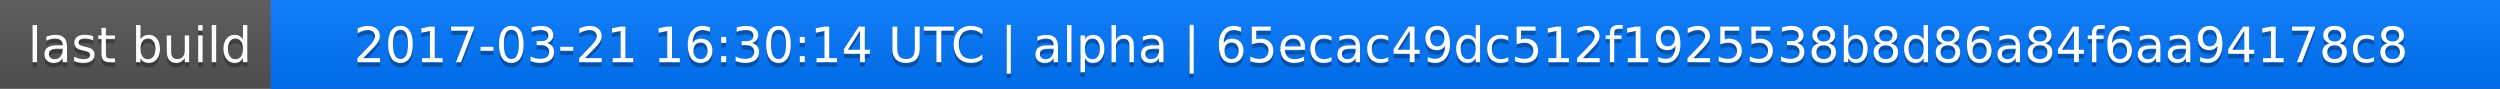
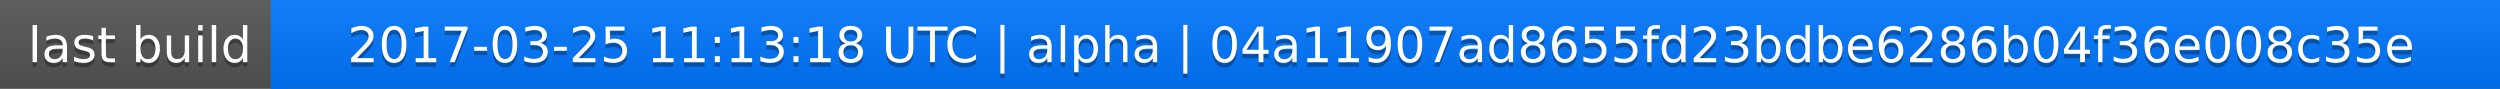
<svg xmlns="http://www.w3.org/2000/svg" width="563" height="20">
  <linearGradient id="a" x2="0" y2="100%">
    <stop offset="0" stop-color="#bbb" stop-opacity=".1" />
    <stop offset="1" stop-opacity=".1" />
  </linearGradient>
  <rect rx="0" width="563" height="20" fill="#555" />
  <rect rx="0" x="61" width="502" height="20" fill="#07f" />
  <path fill="#07f" d="M61 0h4v20h-4z" />
  <rect rx="0" width="563" height="20" fill="url(#a)" />
  <g fill="#fff" text-anchor="middle" font-family="DejaVu Sans,Verdana,Geneva,sans-serif" font-size="11">
    <text x="31.5" y="15" fill="#010101" fill-opacity=".3">last build</text>
    <text x="31.5" y="14">last build</text>
-     <text x="311" y="15" fill="#010101" fill-opacity=".3">2017-03-21 16:30:14 UTC | alpha | 65ecac49dc512f1925538b8d86a84f6aa94178c8</text>
-     <text x="311" y="14">2017-03-21 16:30:14 UTC | alpha | 65ecac49dc512f1925538b8d86a84f6aa94178c8</text>
+     <text x="311" y="15" fill="#010101" fill-opacity=".3">2017-03-25 11:13:18 UTC | alpha | 04a11907ad8655fd23bdbe6286b04f36e008c35e</text>
+     <text x="311" y="14">2017-03-25 11:13:18 UTC | alpha | 04a11907ad8655fd23bdbe6286b04f36e008c35e</text>
  </g>
</svg>
